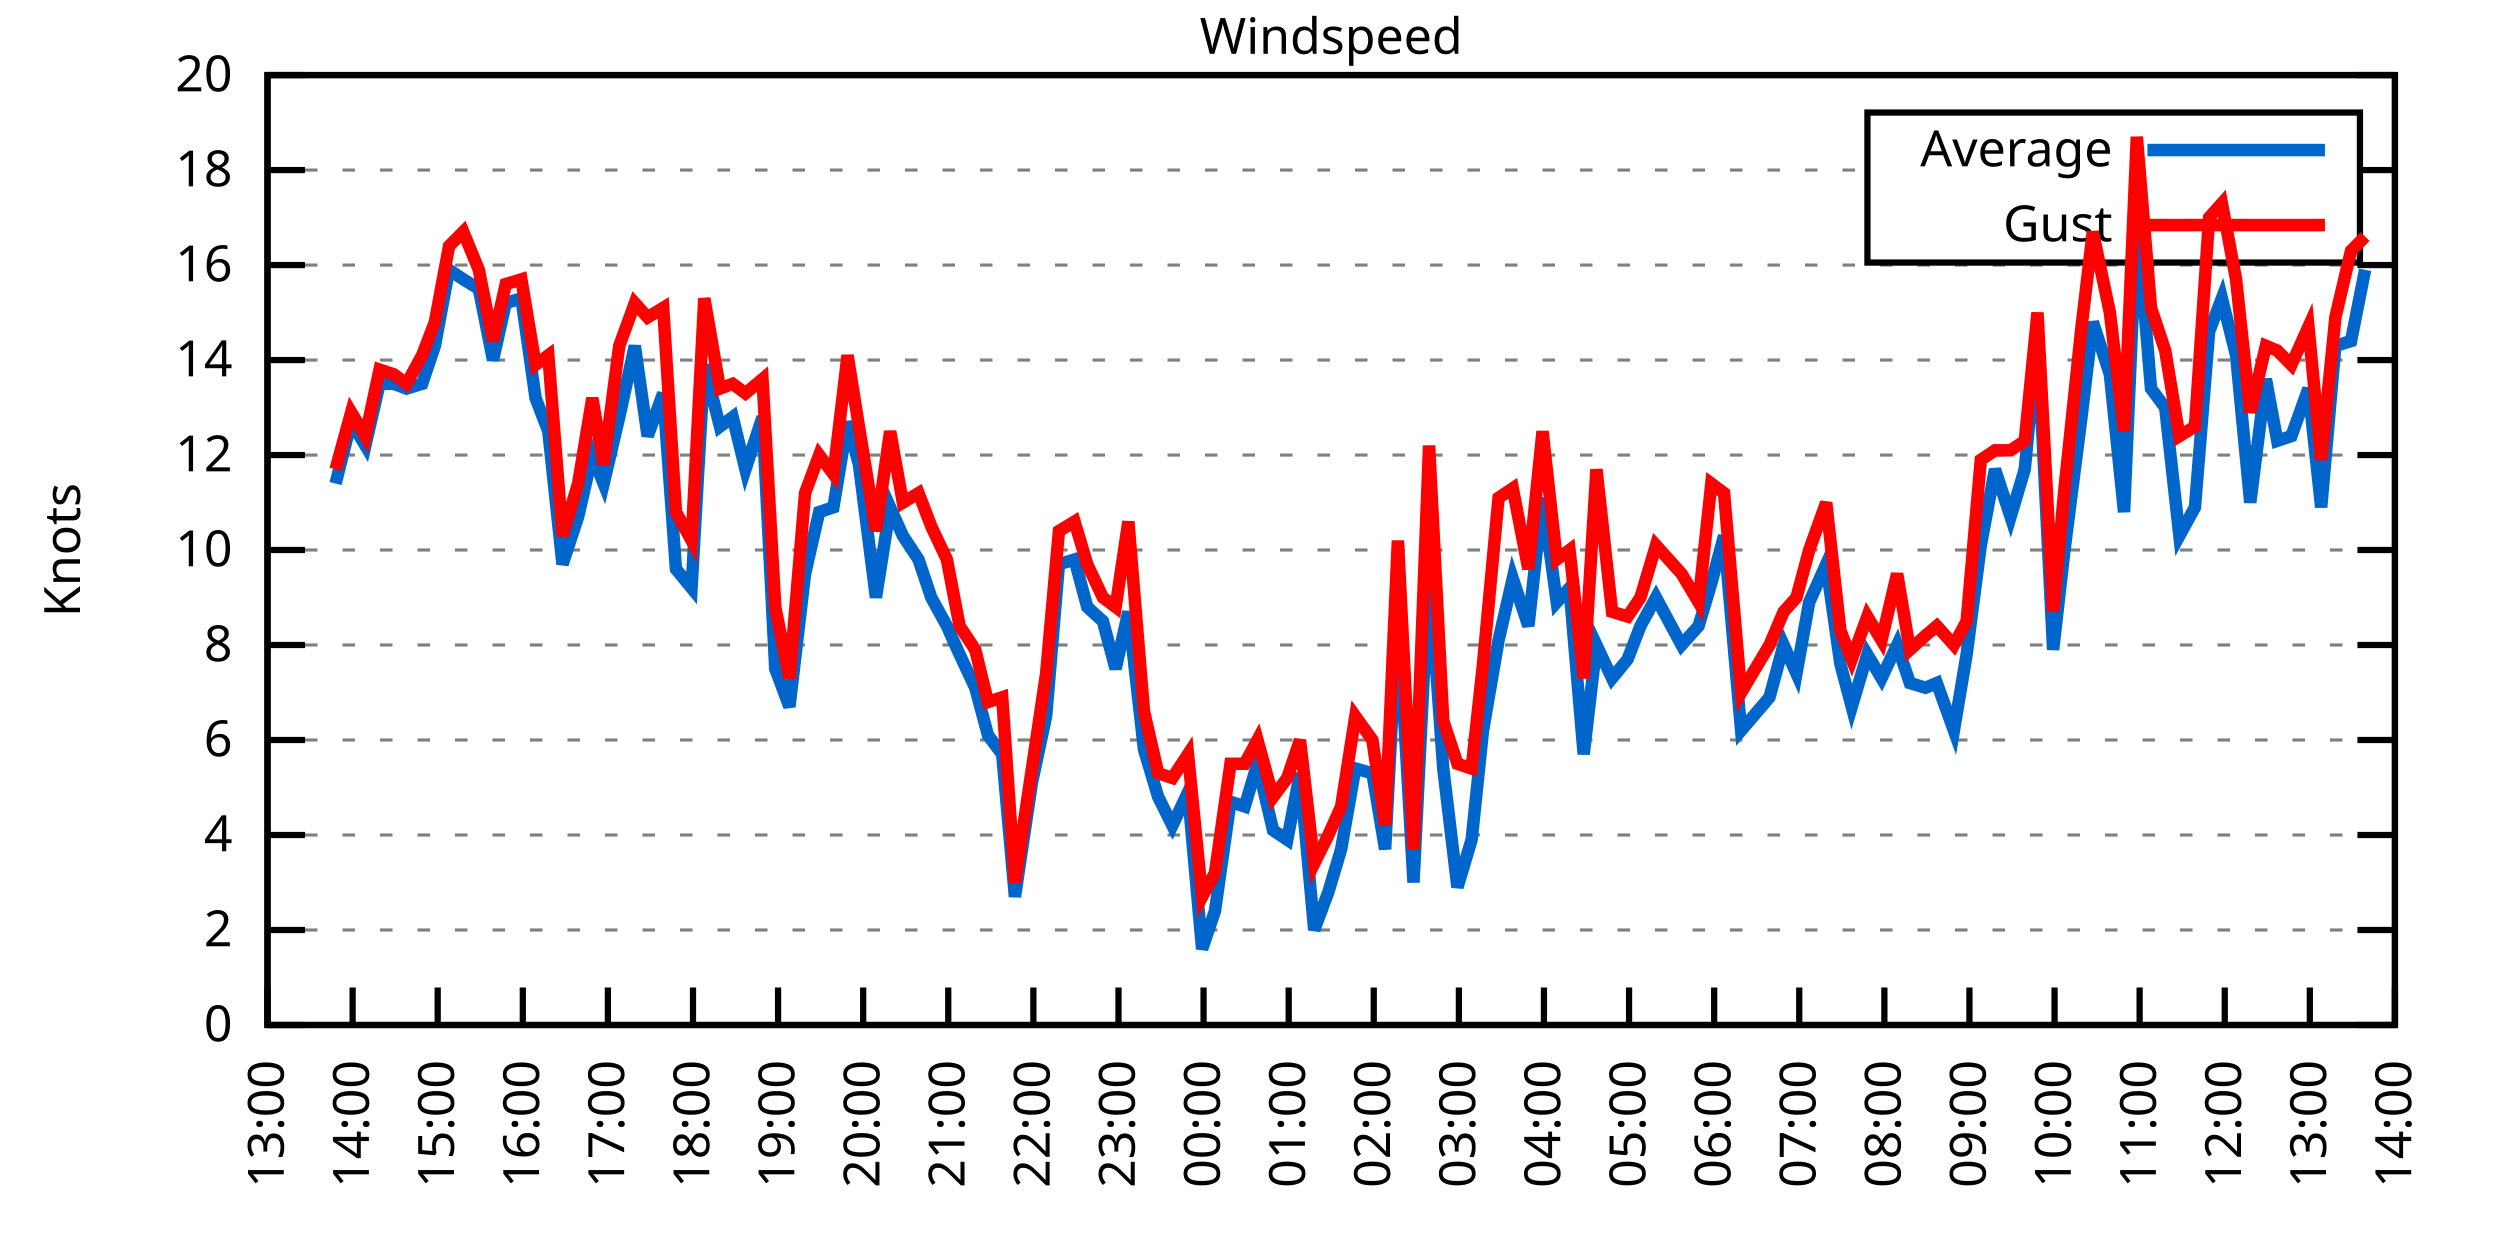
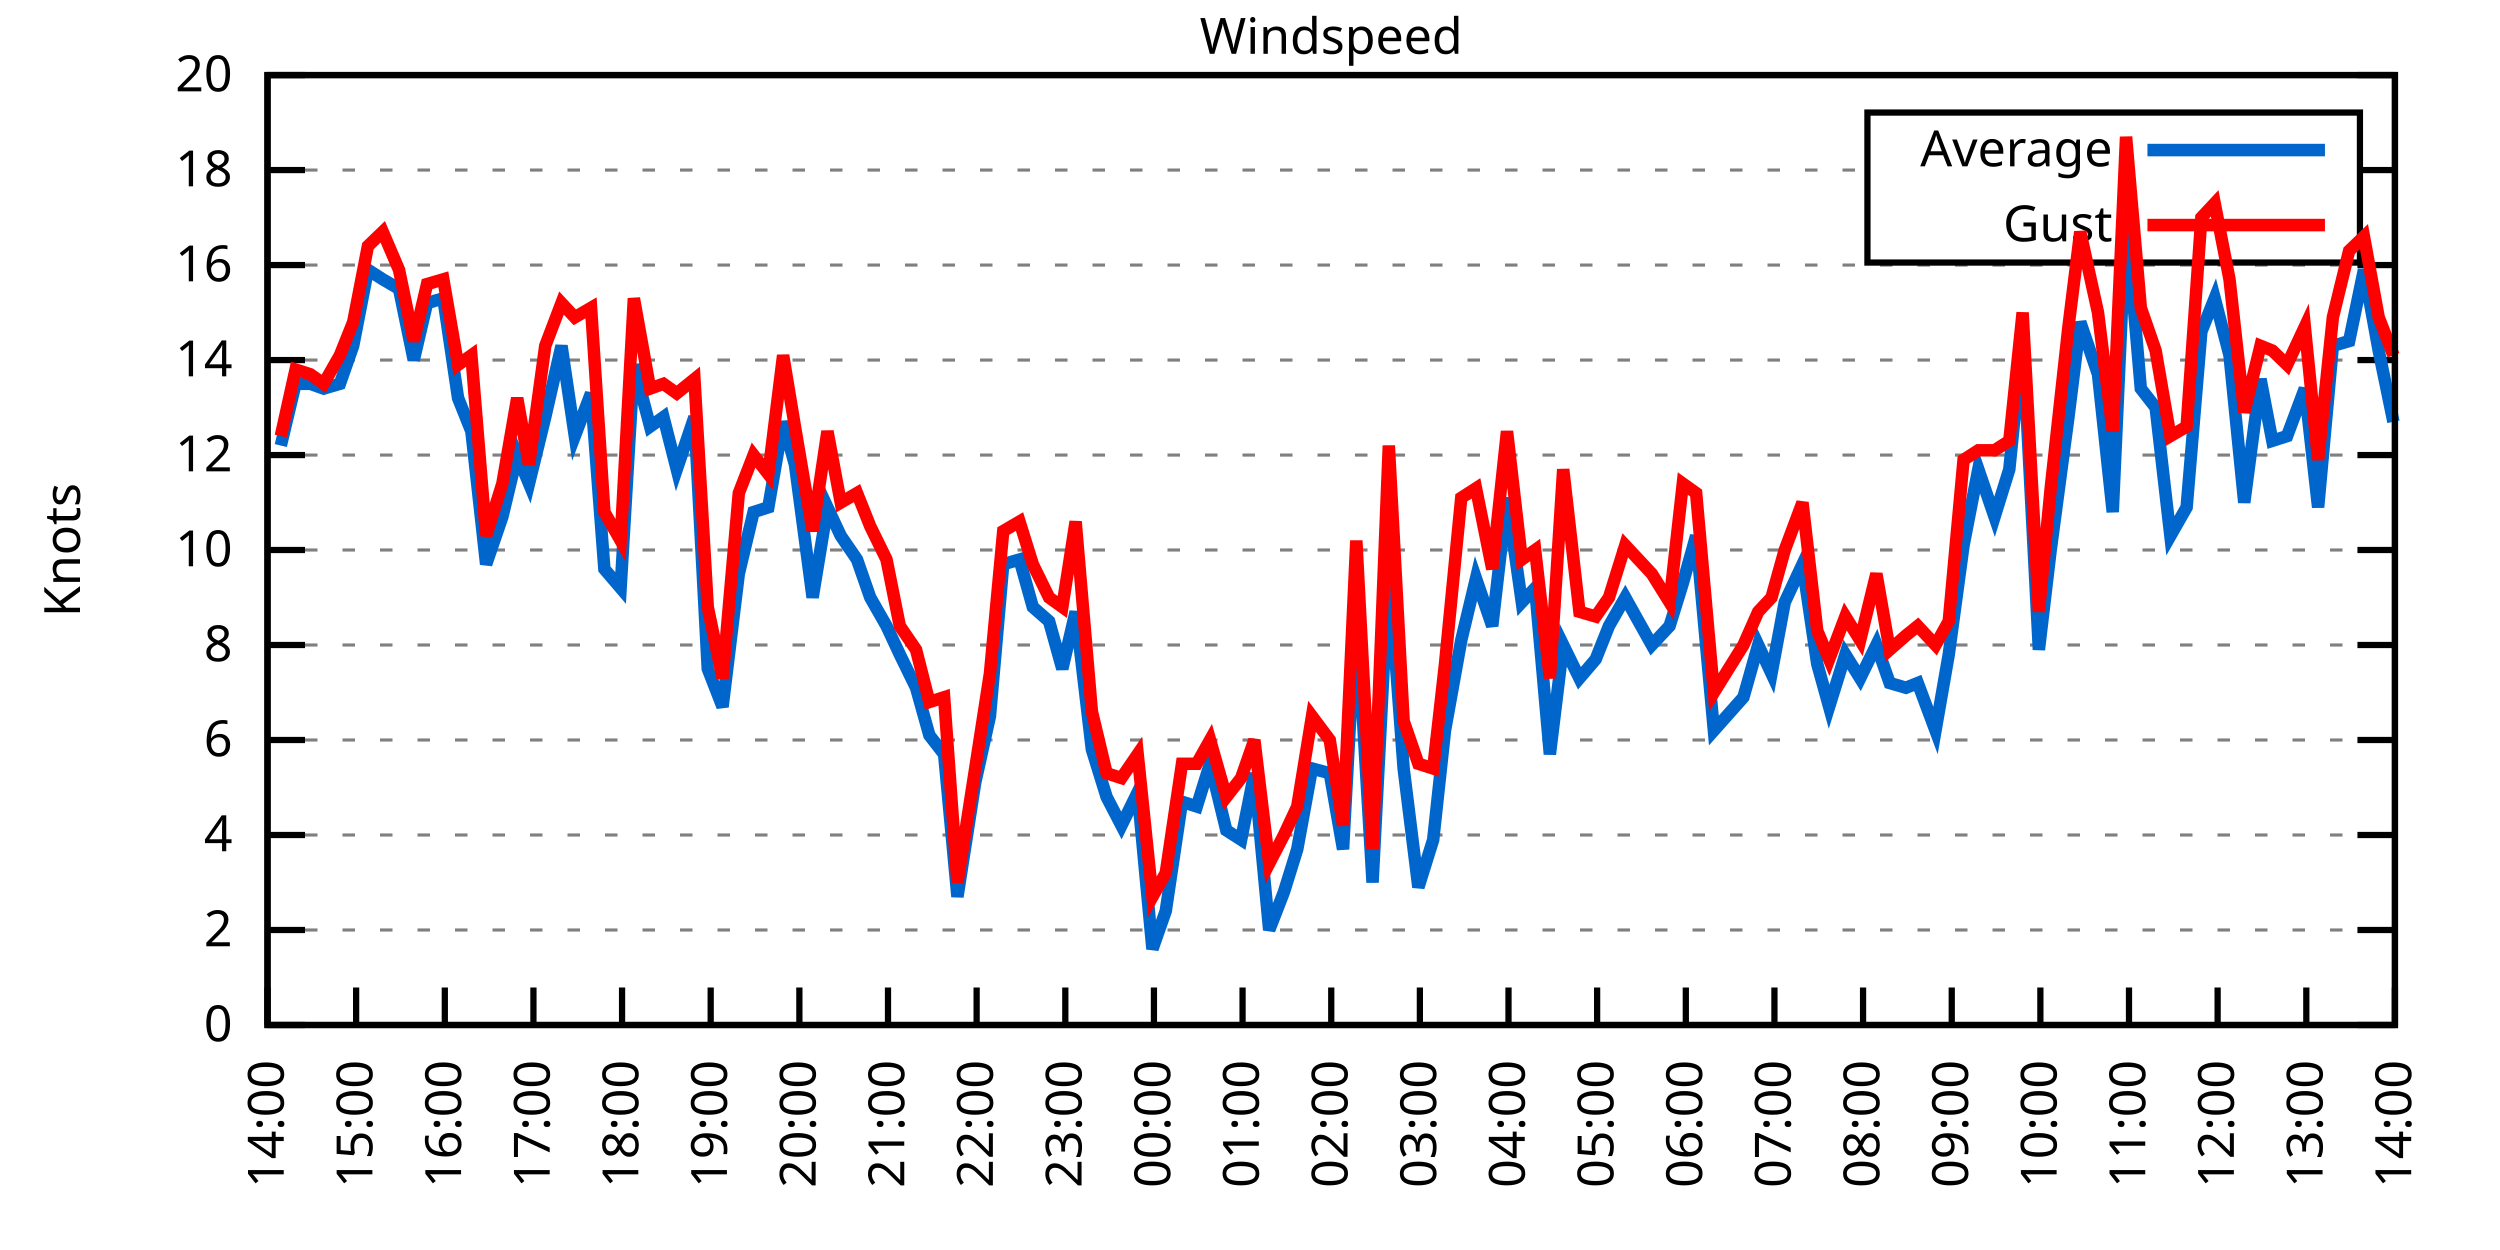
<svg xmlns="http://www.w3.org/2000/svg" xmlns:xlink="http://www.w3.org/1999/xlink" width="400" height="200" viewBox="0 0 400 200">
  <g id="gnuplot_canvas">
    <rect x="0" y="0" width="400" height="200" fill="none" />
    <defs>
      <circle id="gpDot" r="0.5" stroke-width="0.5" stroke="currentColor" />
      <path id="gpPt0" stroke-width="0.333" stroke="currentColor" d="M-1,0 h2 M0,-1 v2" />
      <path id="gpPt1" stroke-width="0.333" stroke="currentColor" d="M-1,-1 L1,1 M1,-1 L-1,1" />
      <path id="gpPt2" stroke-width="0.333" stroke="currentColor" d="M-1,0 L1,0 M0,-1 L0,1 M-1,-1 L1,1 M-1,1 L1,-1" />
      <rect id="gpPt3" stroke-width="0.333" stroke="currentColor" x="-1" y="-1" width="2" height="2" />
      <rect id="gpPt4" stroke-width="0.333" stroke="currentColor" fill="currentColor" x="-1" y="-1" width="2" height="2" />
      <circle id="gpPt5" stroke-width="0.333" stroke="currentColor" cx="0" cy="0" r="1" />
      <use xlink:href="#gpPt5" id="gpPt6" fill="currentColor" stroke="none" />
      <path id="gpPt7" stroke-width="0.333" stroke="currentColor" d="M0,-1.33 L-1.33,0.67 L1.33,0.67 z" />
      <use xlink:href="#gpPt7" id="gpPt8" fill="currentColor" stroke="none" />
      <use xlink:href="#gpPt7" id="gpPt9" stroke="currentColor" transform="rotate(180)" />
      <use xlink:href="#gpPt9" id="gpPt10" fill="currentColor" stroke="none" />
      <use xlink:href="#gpPt3" id="gpPt11" stroke="currentColor" transform="rotate(45)" />
      <use xlink:href="#gpPt11" id="gpPt12" fill="currentColor" stroke="none" />
      <path id="gpPt13" stroke-width="0.333" stroke="currentColor" d="M0,1.330 L1.265,0.411 L0.782,-1.067 L-0.782,-1.076 L-1.265,0.411 z" />
      <use xlink:href="#gpPt13" id="gpPt14" fill="currentColor" stroke="none" />
      <filter id="textbox" filterUnits="objectBoundingBox" x="0" y="0" height="1" width="1">
        <feFlood flood-color="white" flood-opacity="1" result="bgnd" />
        <feComposite in="SourceGraphic" in2="bgnd" operator="atop" />
      </filter>
      <filter id="greybox" filterUnits="objectBoundingBox" x="0" y="0" height="1" width="1">
        <feFlood flood-color="lightgrey" flood-opacity="1" result="grey" />
        <feComposite in="SourceGraphic" in2="grey" operator="atop" />
      </filter>
    </defs>
    <g fill="none" color="white" stroke="currentColor" stroke-width="1.00" stroke-linecap="butt" stroke-linejoin="miter">
</g>
    <g fill="none" color="black" stroke="currentColor" stroke-width="1.00" stroke-linecap="butt" stroke-linejoin="miter">
      <g stroke="none" shape-rendering="crispEdges">
        <polygon fill="rgb(255, 255, 255)" points="42.80,164.00 383.18,164.00 383.18,12.02 42.80,12.02 " />
      </g>
    </g>
    <g fill="none" color="black" stroke="currentColor" stroke-width="1.00" stroke-linecap="butt" stroke-linejoin="miter">
</g>
    <g fill="none" color="black" stroke="black" stroke-width="0.50" stroke-linecap="butt" stroke-linejoin="miter">
</g>
    <g fill="none" color="gray" stroke="currentColor" stroke-width="0.50" stroke-linecap="butt" stroke-linejoin="miter">
      <path stroke="gray" stroke-dasharray="2,4" class="gridline" d="M42.80,164.00 L383.19,164.00  " />
    </g>
    <g fill="none" color="gray" stroke="gray" stroke-width="1.00" stroke-linecap="butt" stroke-linejoin="miter">
</g>
    <g fill="none" color="black" stroke="currentColor" stroke-width="1.00" stroke-linecap="butt" stroke-linejoin="miter">
      <path stroke="black" d="M42.80,164.00 L48.80,164.00 M383.19,164.00 L377.19,164.00  " />
      <g transform="translate(37.20,166.60)" stroke="none" fill="black" font-family="Sans" font-size="8.00" text-anchor="end">
        <text>
          <tspan font-family="Sans"> 0</tspan>
        </text>
      </g>
    </g>
    <g fill="none" color="black" stroke="currentColor" stroke-width="1.00" stroke-linecap="butt" stroke-linejoin="miter">
</g>
    <g fill="none" color="black" stroke="black" stroke-width="0.50" stroke-linecap="butt" stroke-linejoin="miter">
</g>
    <g fill="none" color="gray" stroke="currentColor" stroke-width="0.50" stroke-linecap="butt" stroke-linejoin="miter">
      <path stroke="gray" stroke-dasharray="2,4" class="gridline" d="M42.80,148.80 L383.19,148.80  " />
    </g>
    <g fill="none" color="gray" stroke="gray" stroke-width="1.00" stroke-linecap="butt" stroke-linejoin="miter">
</g>
    <g fill="none" color="black" stroke="currentColor" stroke-width="1.00" stroke-linecap="butt" stroke-linejoin="miter">
      <path stroke="black" d="M42.80,148.80 L48.80,148.80 M383.19,148.80 L377.19,148.80  " />
      <g transform="translate(37.20,151.40)" stroke="none" fill="black" font-family="Sans" font-size="8.00" text-anchor="end">
        <text>
          <tspan font-family="Sans"> 2</tspan>
        </text>
      </g>
    </g>
    <g fill="none" color="black" stroke="currentColor" stroke-width="1.00" stroke-linecap="butt" stroke-linejoin="miter">
</g>
    <g fill="none" color="black" stroke="black" stroke-width="0.50" stroke-linecap="butt" stroke-linejoin="miter">
</g>
    <g fill="none" color="gray" stroke="currentColor" stroke-width="0.50" stroke-linecap="butt" stroke-linejoin="miter">
      <path stroke="gray" stroke-dasharray="2,4" class="gridline" d="M42.80,133.60 L383.19,133.60  " />
    </g>
    <g fill="none" color="gray" stroke="gray" stroke-width="1.00" stroke-linecap="butt" stroke-linejoin="miter">
</g>
    <g fill="none" color="black" stroke="currentColor" stroke-width="1.00" stroke-linecap="butt" stroke-linejoin="miter">
      <path stroke="black" d="M42.80,133.60 L48.80,133.60 M383.19,133.60 L377.19,133.60  " />
      <g transform="translate(37.20,136.20)" stroke="none" fill="black" font-family="Sans" font-size="8.00" text-anchor="end">
        <text>
          <tspan font-family="Sans"> 4</tspan>
        </text>
      </g>
    </g>
    <g fill="none" color="black" stroke="currentColor" stroke-width="1.00" stroke-linecap="butt" stroke-linejoin="miter">
</g>
    <g fill="none" color="black" stroke="black" stroke-width="0.50" stroke-linecap="butt" stroke-linejoin="miter">
</g>
    <g fill="none" color="gray" stroke="currentColor" stroke-width="0.50" stroke-linecap="butt" stroke-linejoin="miter">
      <path stroke="gray" stroke-dasharray="2,4" class="gridline" d="M42.80,118.40 L383.19,118.40  " />
    </g>
    <g fill="none" color="gray" stroke="gray" stroke-width="1.00" stroke-linecap="butt" stroke-linejoin="miter">
</g>
    <g fill="none" color="black" stroke="currentColor" stroke-width="1.00" stroke-linecap="butt" stroke-linejoin="miter">
      <path stroke="black" d="M42.80,118.40 L48.80,118.40 M383.19,118.40 L377.19,118.40  " />
      <g transform="translate(37.20,121.00)" stroke="none" fill="black" font-family="Sans" font-size="8.00" text-anchor="end">
        <text>
          <tspan font-family="Sans"> 6</tspan>
        </text>
      </g>
    </g>
    <g fill="none" color="black" stroke="currentColor" stroke-width="1.00" stroke-linecap="butt" stroke-linejoin="miter">
</g>
    <g fill="none" color="black" stroke="black" stroke-width="0.50" stroke-linecap="butt" stroke-linejoin="miter">
</g>
    <g fill="none" color="gray" stroke="currentColor" stroke-width="0.50" stroke-linecap="butt" stroke-linejoin="miter">
      <path stroke="gray" stroke-dasharray="2,4" class="gridline" d="M42.80,103.20 L383.19,103.20  " />
    </g>
    <g fill="none" color="gray" stroke="gray" stroke-width="1.00" stroke-linecap="butt" stroke-linejoin="miter">
</g>
    <g fill="none" color="black" stroke="currentColor" stroke-width="1.00" stroke-linecap="butt" stroke-linejoin="miter">
      <path stroke="black" d="M42.80,103.20 L48.80,103.20 M383.19,103.20 L377.19,103.20  " />
      <g transform="translate(37.20,105.80)" stroke="none" fill="black" font-family="Sans" font-size="8.00" text-anchor="end">
        <text>
          <tspan font-family="Sans"> 8</tspan>
        </text>
      </g>
    </g>
    <g fill="none" color="black" stroke="currentColor" stroke-width="1.00" stroke-linecap="butt" stroke-linejoin="miter">
</g>
    <g fill="none" color="black" stroke="black" stroke-width="0.50" stroke-linecap="butt" stroke-linejoin="miter">
</g>
    <g fill="none" color="gray" stroke="currentColor" stroke-width="0.50" stroke-linecap="butt" stroke-linejoin="miter">
      <path stroke="gray" stroke-dasharray="2,4" class="gridline" d="M42.80,88.00 L383.19,88.00  " />
    </g>
    <g fill="none" color="gray" stroke="gray" stroke-width="1.00" stroke-linecap="butt" stroke-linejoin="miter">
</g>
    <g fill="none" color="black" stroke="currentColor" stroke-width="1.00" stroke-linecap="butt" stroke-linejoin="miter">
      <path stroke="black" d="M42.80,88.00 L48.80,88.00 M383.19,88.00 L377.19,88.00  " />
      <g transform="translate(37.20,90.60)" stroke="none" fill="black" font-family="Sans" font-size="8.00" text-anchor="end">
        <text>
          <tspan font-family="Sans"> 10</tspan>
        </text>
      </g>
    </g>
    <g fill="none" color="black" stroke="currentColor" stroke-width="1.00" stroke-linecap="butt" stroke-linejoin="miter">
</g>
    <g fill="none" color="black" stroke="black" stroke-width="0.50" stroke-linecap="butt" stroke-linejoin="miter">
</g>
    <g fill="none" color="gray" stroke="currentColor" stroke-width="0.50" stroke-linecap="butt" stroke-linejoin="miter">
      <path stroke="gray" stroke-dasharray="2,4" class="gridline" d="M42.80,72.81 L383.19,72.81  " />
    </g>
    <g fill="none" color="gray" stroke="gray" stroke-width="1.00" stroke-linecap="butt" stroke-linejoin="miter">
</g>
    <g fill="none" color="black" stroke="currentColor" stroke-width="1.00" stroke-linecap="butt" stroke-linejoin="miter">
      <path stroke="black" d="M42.80,72.81 L48.80,72.81 M383.19,72.81 L377.19,72.81  " />
      <g transform="translate(37.20,75.41)" stroke="none" fill="black" font-family="Sans" font-size="8.00" text-anchor="end">
        <text>
          <tspan font-family="Sans"> 12</tspan>
        </text>
      </g>
    </g>
    <g fill="none" color="black" stroke="currentColor" stroke-width="1.00" stroke-linecap="butt" stroke-linejoin="miter">
</g>
    <g fill="none" color="black" stroke="black" stroke-width="0.50" stroke-linecap="butt" stroke-linejoin="miter">
</g>
    <g fill="none" color="gray" stroke="currentColor" stroke-width="0.50" stroke-linecap="butt" stroke-linejoin="miter">
      <path stroke="gray" stroke-dasharray="2,4" class="gridline" d="M42.80,57.61 L383.19,57.61  " />
    </g>
    <g fill="none" color="gray" stroke="gray" stroke-width="1.00" stroke-linecap="butt" stroke-linejoin="miter">
</g>
    <g fill="none" color="black" stroke="currentColor" stroke-width="1.00" stroke-linecap="butt" stroke-linejoin="miter">
      <path stroke="black" d="M42.80,57.61 L48.80,57.61 M383.19,57.61 L377.19,57.61  " />
      <g transform="translate(37.20,60.21)" stroke="none" fill="black" font-family="Sans" font-size="8.00" text-anchor="end">
        <text>
          <tspan font-family="Sans"> 14</tspan>
        </text>
      </g>
    </g>
    <g fill="none" color="black" stroke="currentColor" stroke-width="1.00" stroke-linecap="butt" stroke-linejoin="miter">
</g>
    <g fill="none" color="black" stroke="black" stroke-width="0.50" stroke-linecap="butt" stroke-linejoin="miter">
</g>
    <g fill="none" color="gray" stroke="currentColor" stroke-width="0.50" stroke-linecap="butt" stroke-linejoin="miter">
      <path stroke="gray" stroke-dasharray="2,4" class="gridline" d="M42.80,42.41 L383.19,42.41  " />
    </g>
    <g fill="none" color="gray" stroke="gray" stroke-width="1.00" stroke-linecap="butt" stroke-linejoin="miter">
</g>
    <g fill="none" color="black" stroke="currentColor" stroke-width="1.00" stroke-linecap="butt" stroke-linejoin="miter">
      <path stroke="black" d="M42.80,42.41 L48.80,42.41 M383.19,42.41 L377.19,42.41  " />
      <g transform="translate(37.20,45.01)" stroke="none" fill="black" font-family="Sans" font-size="8.00" text-anchor="end">
        <text>
          <tspan font-family="Sans"> 16</tspan>
        </text>
      </g>
    </g>
    <g fill="none" color="black" stroke="currentColor" stroke-width="1.00" stroke-linecap="butt" stroke-linejoin="miter">
</g>
    <g fill="none" color="black" stroke="black" stroke-width="0.50" stroke-linecap="butt" stroke-linejoin="miter">
</g>
    <g fill="none" color="gray" stroke="currentColor" stroke-width="0.50" stroke-linecap="butt" stroke-linejoin="miter">
      <path stroke="gray" stroke-dasharray="2,4" class="gridline" d="M42.80,27.21 L298.79,27.21 M377.59,27.21 L383.19,27.21  " />
    </g>
    <g fill="none" color="gray" stroke="gray" stroke-width="1.00" stroke-linecap="butt" stroke-linejoin="miter">
</g>
    <g fill="none" color="black" stroke="currentColor" stroke-width="1.00" stroke-linecap="butt" stroke-linejoin="miter">
      <path stroke="black" d="M42.80,27.21 L48.80,27.21 M383.19,27.21 L377.19,27.21  " />
      <g transform="translate(37.20,29.81)" stroke="none" fill="black" font-family="Sans" font-size="8.00" text-anchor="end">
        <text>
          <tspan font-family="Sans"> 18</tspan>
        </text>
      </g>
    </g>
    <g fill="none" color="black" stroke="currentColor" stroke-width="1.00" stroke-linecap="butt" stroke-linejoin="miter">
</g>
    <g fill="none" color="black" stroke="black" stroke-width="0.50" stroke-linecap="butt" stroke-linejoin="miter">
</g>
    <g fill="none" color="gray" stroke="currentColor" stroke-width="0.50" stroke-linecap="butt" stroke-linejoin="miter">
      <path stroke="gray" stroke-dasharray="2,4" class="gridline" d="M42.80,12.01 L383.19,12.01  " />
    </g>
    <g fill="none" color="gray" stroke="gray" stroke-width="1.00" stroke-linecap="butt" stroke-linejoin="miter">
</g>
    <g fill="none" color="black" stroke="currentColor" stroke-width="1.00" stroke-linecap="butt" stroke-linejoin="miter">
      <path stroke="black" d="M42.80,12.01 L48.80,12.01 M383.19,12.01 L377.19,12.01  " />
      <g transform="translate(37.20,14.61)" stroke="none" fill="black" font-family="Sans" font-size="8.00" text-anchor="end">
        <text>
          <tspan font-family="Sans"> 20</tspan>
        </text>
      </g>
    </g>
    <g fill="none" color="black" stroke="currentColor" stroke-width="1.00" stroke-linecap="butt" stroke-linejoin="miter">
      <path stroke="black" d="M42.80,164.00 L42.80,158.00  " />
      <g transform="translate(45.40,169.60) rotate(270.00)" stroke="none" fill="black" font-family="Sans" font-size="8.00" text-anchor="end">
        <text>
-           <tspan font-family="Sans">13:00</tspan>
-         </text>
-       </g>
-     </g>
-     <g fill="none" color="black" stroke="currentColor" stroke-width="1.00" stroke-linecap="butt" stroke-linejoin="miter">
-       <path stroke="black" d="M56.42,164.00 L56.42,158.00  " />
-       <g transform="translate(59.02,169.60) rotate(270.00)" stroke="none" fill="black" font-family="Sans" font-size="8.00" text-anchor="end">
-         <text>
          <tspan font-family="Sans">14:00</tspan>
        </text>
      </g>
    </g>
    <g fill="none" color="black" stroke="currentColor" stroke-width="1.00" stroke-linecap="butt" stroke-linejoin="miter">
-       <path stroke="black" d="M70.03,164.00 L70.03,158.00  " />
-       <g transform="translate(72.63,169.60) rotate(270.00)" stroke="none" fill="black" font-family="Sans" font-size="8.00" text-anchor="end">
+       <path stroke="black" d="M56.98,164.00 L56.98,158.00  " />
+       <g transform="translate(59.58,169.60) rotate(270.00)" stroke="none" fill="black" font-family="Sans" font-size="8.00" text-anchor="end">
        <text>
          <tspan font-family="Sans">15:00</tspan>
        </text>
      </g>
    </g>
    <g fill="none" color="black" stroke="currentColor" stroke-width="1.00" stroke-linecap="butt" stroke-linejoin="miter">
-       <path stroke="black" d="M83.65,164.00 L83.65,158.00  " />
-       <g transform="translate(86.25,169.60) rotate(270.00)" stroke="none" fill="black" font-family="Sans" font-size="8.00" text-anchor="end">
+       <path stroke="black" d="M71.17,164.00 L71.17,158.00  " />
+       <g transform="translate(73.77,169.60) rotate(270.00)" stroke="none" fill="black" font-family="Sans" font-size="8.00" text-anchor="end">
        <text>
          <tspan font-family="Sans">16:00</tspan>
        </text>
      </g>
    </g>
    <g fill="none" color="black" stroke="currentColor" stroke-width="1.00" stroke-linecap="butt" stroke-linejoin="miter">
-       <path stroke="black" d="M97.26,164.00 L97.26,158.00  " />
-       <g transform="translate(99.86,169.60) rotate(270.00)" stroke="none" fill="black" font-family="Sans" font-size="8.00" text-anchor="end">
+       <path stroke="black" d="M85.35,164.00 L85.35,158.00  " />
+       <g transform="translate(87.95,169.60) rotate(270.00)" stroke="none" fill="black" font-family="Sans" font-size="8.00" text-anchor="end">
        <text>
          <tspan font-family="Sans">17:00</tspan>
        </text>
      </g>
    </g>
    <g fill="none" color="black" stroke="currentColor" stroke-width="1.00" stroke-linecap="butt" stroke-linejoin="miter">
-       <path stroke="black" d="M110.88,164.00 L110.88,158.00  " />
-       <g transform="translate(113.48,169.60) rotate(270.00)" stroke="none" fill="black" font-family="Sans" font-size="8.00" text-anchor="end">
+       <path stroke="black" d="M99.53,164.00 L99.53,158.00  " />
+       <g transform="translate(102.13,169.60) rotate(270.00)" stroke="none" fill="black" font-family="Sans" font-size="8.00" text-anchor="end">
        <text>
          <tspan font-family="Sans">18:00</tspan>
        </text>
      </g>
    </g>
    <g fill="none" color="black" stroke="currentColor" stroke-width="1.00" stroke-linecap="butt" stroke-linejoin="miter">
-       <path stroke="black" d="M124.49,164.00 L124.49,158.00  " />
-       <g transform="translate(127.09,169.60) rotate(270.00)" stroke="none" fill="black" font-family="Sans" font-size="8.00" text-anchor="end">
+       <path stroke="black" d="M113.71,164.00 L113.71,158.00  " />
+       <g transform="translate(116.31,169.60) rotate(270.00)" stroke="none" fill="black" font-family="Sans" font-size="8.00" text-anchor="end">
        <text>
          <tspan font-family="Sans">19:00</tspan>
        </text>
      </g>
    </g>
    <g fill="none" color="black" stroke="currentColor" stroke-width="1.00" stroke-linecap="butt" stroke-linejoin="miter">
-       <path stroke="black" d="M138.11,164.00 L138.11,158.00  " />
-       <g transform="translate(140.71,169.60) rotate(270.00)" stroke="none" fill="black" font-family="Sans" font-size="8.00" text-anchor="end">
+       <path stroke="black" d="M127.90,164.00 L127.90,158.00  " />
+       <g transform="translate(130.50,169.60) rotate(270.00)" stroke="none" fill="black" font-family="Sans" font-size="8.00" text-anchor="end">
        <text>
          <tspan font-family="Sans">20:00</tspan>
        </text>
      </g>
    </g>
    <g fill="none" color="black" stroke="currentColor" stroke-width="1.00" stroke-linecap="butt" stroke-linejoin="miter">
-       <path stroke="black" d="M151.72,164.00 L151.72,158.00  " />
-       <g transform="translate(154.32,169.60) rotate(270.00)" stroke="none" fill="black" font-family="Sans" font-size="8.00" text-anchor="end">
+       <path stroke="black" d="M142.08,164.00 L142.08,158.00  " />
+       <g transform="translate(144.68,169.60) rotate(270.00)" stroke="none" fill="black" font-family="Sans" font-size="8.00" text-anchor="end">
        <text>
          <tspan font-family="Sans">21:00</tspan>
        </text>
      </g>
    </g>
    <g fill="none" color="black" stroke="currentColor" stroke-width="1.00" stroke-linecap="butt" stroke-linejoin="miter">
-       <path stroke="black" d="M165.34,164.00 L165.34,158.00  " />
-       <g transform="translate(167.94,169.60) rotate(270.00)" stroke="none" fill="black" font-family="Sans" font-size="8.00" text-anchor="end">
+       <path stroke="black" d="M156.26,164.00 L156.26,158.00  " />
+       <g transform="translate(158.86,169.60) rotate(270.00)" stroke="none" fill="black" font-family="Sans" font-size="8.00" text-anchor="end">
        <text>
          <tspan font-family="Sans">22:00</tspan>
        </text>
      </g>
    </g>
    <g fill="none" color="black" stroke="currentColor" stroke-width="1.00" stroke-linecap="butt" stroke-linejoin="miter">
-       <path stroke="black" d="M178.96,164.00 L178.96,158.00  " />
-       <g transform="translate(181.56,169.60) rotate(270.00)" stroke="none" fill="black" font-family="Sans" font-size="8.00" text-anchor="end">
+       <path stroke="black" d="M170.45,164.00 L170.45,158.00  " />
+       <g transform="translate(173.05,169.60) rotate(270.00)" stroke="none" fill="black" font-family="Sans" font-size="8.00" text-anchor="end">
        <text>
          <tspan font-family="Sans">23:00</tspan>
        </text>
      </g>
    </g>
    <g fill="none" color="black" stroke="currentColor" stroke-width="1.00" stroke-linecap="butt" stroke-linejoin="miter">
-       <path stroke="black" d="M192.57,164.00 L192.57,158.00  " />
-       <g transform="translate(195.17,169.60) rotate(270.00)" stroke="none" fill="black" font-family="Sans" font-size="8.00" text-anchor="end">
+       <path stroke="black" d="M184.63,164.00 L184.63,158.00  " />
+       <g transform="translate(187.23,169.60) rotate(270.00)" stroke="none" fill="black" font-family="Sans" font-size="8.00" text-anchor="end">
        <text>
          <tspan font-family="Sans">00:00</tspan>
        </text>
      </g>
    </g>
    <g fill="none" color="black" stroke="currentColor" stroke-width="1.00" stroke-linecap="butt" stroke-linejoin="miter">
-       <path stroke="black" d="M206.19,164.00 L206.19,158.00  " />
-       <g transform="translate(208.79,169.60) rotate(270.00)" stroke="none" fill="black" font-family="Sans" font-size="8.00" text-anchor="end">
+       <path stroke="black" d="M198.81,164.00 L198.81,158.00  " />
+       <g transform="translate(201.41,169.60) rotate(270.00)" stroke="none" fill="black" font-family="Sans" font-size="8.00" text-anchor="end">
        <text>
          <tspan font-family="Sans">01:00</tspan>
        </text>
      </g>
    </g>
    <g fill="none" color="black" stroke="currentColor" stroke-width="1.00" stroke-linecap="butt" stroke-linejoin="miter">
-       <path stroke="black" d="M219.80,164.00 L219.80,158.00  " />
-       <g transform="translate(222.40,169.60) rotate(270.00)" stroke="none" fill="black" font-family="Sans" font-size="8.00" text-anchor="end">
+       <path stroke="black" d="M213.00,164.00 L213.00,158.00  " />
+       <g transform="translate(215.60,169.60) rotate(270.00)" stroke="none" fill="black" font-family="Sans" font-size="8.00" text-anchor="end">
        <text>
          <tspan font-family="Sans">02:00</tspan>
        </text>
      </g>
    </g>
    <g fill="none" color="black" stroke="currentColor" stroke-width="1.00" stroke-linecap="butt" stroke-linejoin="miter">
-       <path stroke="black" d="M233.42,164.00 L233.42,158.00  " />
-       <g transform="translate(236.02,169.60) rotate(270.00)" stroke="none" fill="black" font-family="Sans" font-size="8.00" text-anchor="end">
+       <path stroke="black" d="M227.18,164.00 L227.18,158.00  " />
+       <g transform="translate(229.78,169.60) rotate(270.00)" stroke="none" fill="black" font-family="Sans" font-size="8.00" text-anchor="end">
        <text>
          <tspan font-family="Sans">03:00</tspan>
        </text>
      </g>
    </g>
    <g fill="none" color="black" stroke="currentColor" stroke-width="1.00" stroke-linecap="butt" stroke-linejoin="miter">
-       <path stroke="black" d="M247.03,164.00 L247.03,158.00  " />
-       <g transform="translate(249.63,169.60) rotate(270.00)" stroke="none" fill="black" font-family="Sans" font-size="8.00" text-anchor="end">
+       <path stroke="black" d="M241.36,164.00 L241.36,158.00  " />
+       <g transform="translate(243.96,169.60) rotate(270.00)" stroke="none" fill="black" font-family="Sans" font-size="8.00" text-anchor="end">
        <text>
          <tspan font-family="Sans">04:00</tspan>
        </text>
      </g>
    </g>
    <g fill="none" color="black" stroke="currentColor" stroke-width="1.00" stroke-linecap="butt" stroke-linejoin="miter">
-       <path stroke="black" d="M260.65,164.00 L260.65,158.00  " />
-       <g transform="translate(263.25,169.60) rotate(270.00)" stroke="none" fill="black" font-family="Sans" font-size="8.00" text-anchor="end">
+       <path stroke="black" d="M255.54,164.00 L255.54,158.00  " />
+       <g transform="translate(258.14,169.60) rotate(270.00)" stroke="none" fill="black" font-family="Sans" font-size="8.00" text-anchor="end">
        <text>
          <tspan font-family="Sans">05:00</tspan>
        </text>
      </g>
    </g>
    <g fill="none" color="black" stroke="currentColor" stroke-width="1.00" stroke-linecap="butt" stroke-linejoin="miter">
-       <path stroke="black" d="M274.27,164.00 L274.27,158.00  " />
-       <g transform="translate(276.87,169.60) rotate(270.00)" stroke="none" fill="black" font-family="Sans" font-size="8.00" text-anchor="end">
+       <path stroke="black" d="M269.73,164.00 L269.73,158.00  " />
+       <g transform="translate(272.33,169.60) rotate(270.00)" stroke="none" fill="black" font-family="Sans" font-size="8.00" text-anchor="end">
        <text>
          <tspan font-family="Sans">06:00</tspan>
        </text>
      </g>
    </g>
    <g fill="none" color="black" stroke="currentColor" stroke-width="1.00" stroke-linecap="butt" stroke-linejoin="miter">
-       <path stroke="black" d="M287.88,164.00 L287.88,158.00  " />
-       <g transform="translate(290.48,169.60) rotate(270.00)" stroke="none" fill="black" font-family="Sans" font-size="8.00" text-anchor="end">
+       <path stroke="black" d="M283.91,164.00 L283.91,158.00  " />
+       <g transform="translate(286.51,169.60) rotate(270.00)" stroke="none" fill="black" font-family="Sans" font-size="8.00" text-anchor="end">
        <text>
          <tspan font-family="Sans">07:00</tspan>
        </text>
      </g>
    </g>
    <g fill="none" color="black" stroke="currentColor" stroke-width="1.00" stroke-linecap="butt" stroke-linejoin="miter">
-       <path stroke="black" d="M301.50,164.00 L301.50,158.00  " />
-       <g transform="translate(304.10,169.60) rotate(270.00)" stroke="none" fill="black" font-family="Sans" font-size="8.00" text-anchor="end">
+       <path stroke="black" d="M298.09,164.00 L298.09,158.00  " />
+       <g transform="translate(300.69,169.60) rotate(270.00)" stroke="none" fill="black" font-family="Sans" font-size="8.00" text-anchor="end">
        <text>
          <tspan font-family="Sans">08:00</tspan>
        </text>
      </g>
    </g>
    <g fill="none" color="black" stroke="currentColor" stroke-width="1.00" stroke-linecap="butt" stroke-linejoin="miter">
-       <path stroke="black" d="M315.11,164.00 L315.11,158.00  " />
-       <g transform="translate(317.71,169.60) rotate(270.00)" stroke="none" fill="black" font-family="Sans" font-size="8.00" text-anchor="end">
+       <path stroke="black" d="M312.28,164.00 L312.28,158.00  " />
+       <g transform="translate(314.88,169.60) rotate(270.00)" stroke="none" fill="black" font-family="Sans" font-size="8.00" text-anchor="end">
        <text>
          <tspan font-family="Sans">09:00</tspan>
        </text>
      </g>
    </g>
    <g fill="none" color="black" stroke="currentColor" stroke-width="1.00" stroke-linecap="butt" stroke-linejoin="miter">
-       <path stroke="black" d="M328.73,164.00 L328.73,158.00  " />
-       <g transform="translate(331.33,169.60) rotate(270.00)" stroke="none" fill="black" font-family="Sans" font-size="8.00" text-anchor="end">
+       <path stroke="black" d="M326.46,164.00 L326.46,158.00  " />
+       <g transform="translate(329.06,169.60) rotate(270.00)" stroke="none" fill="black" font-family="Sans" font-size="8.00" text-anchor="end">
        <text>
          <tspan font-family="Sans">10:00</tspan>
        </text>
      </g>
    </g>
    <g fill="none" color="black" stroke="currentColor" stroke-width="1.00" stroke-linecap="butt" stroke-linejoin="miter">
-       <path stroke="black" d="M342.34,164.00 L342.34,158.00  " />
-       <g transform="translate(344.94,169.60) rotate(270.00)" stroke="none" fill="black" font-family="Sans" font-size="8.00" text-anchor="end">
+       <path stroke="black" d="M340.64,164.00 L340.64,158.00  " />
+       <g transform="translate(343.24,169.60) rotate(270.00)" stroke="none" fill="black" font-family="Sans" font-size="8.00" text-anchor="end">
        <text>
          <tspan font-family="Sans">11:00</tspan>
        </text>
      </g>
    </g>
    <g fill="none" color="black" stroke="currentColor" stroke-width="1.00" stroke-linecap="butt" stroke-linejoin="miter">
-       <path stroke="black" d="M355.96,164.00 L355.96,158.00  " />
-       <g transform="translate(358.56,169.60) rotate(270.00)" stroke="none" fill="black" font-family="Sans" font-size="8.00" text-anchor="end">
+       <path stroke="black" d="M354.82,164.00 L354.82,158.00  " />
+       <g transform="translate(357.42,169.60) rotate(270.00)" stroke="none" fill="black" font-family="Sans" font-size="8.00" text-anchor="end">
        <text>
          <tspan font-family="Sans">12:00</tspan>
        </text>
      </g>
    </g>
    <g fill="none" color="black" stroke="currentColor" stroke-width="1.00" stroke-linecap="butt" stroke-linejoin="miter">
-       <path stroke="black" d="M369.57,164.00 L369.57,158.00  " />
-       <g transform="translate(372.17,169.60) rotate(270.00)" stroke="none" fill="black" font-family="Sans" font-size="8.00" text-anchor="end">
+       <path stroke="black" d="M369.01,164.00 L369.01,158.00  " />
+       <g transform="translate(371.61,169.60) rotate(270.00)" stroke="none" fill="black" font-family="Sans" font-size="8.00" text-anchor="end">
        <text>
          <tspan font-family="Sans">13:00</tspan>
        </text>
      </g>
    </g>
    <g fill="none" color="black" stroke="currentColor" stroke-width="1.00" stroke-linecap="butt" stroke-linejoin="miter">
      <path stroke="black" d="M383.19,164.00 L383.19,158.00  " />
      <g transform="translate(385.79,169.60) rotate(270.00)" stroke="none" fill="black" font-family="Sans" font-size="8.00" text-anchor="end">
        <text>
          <tspan font-family="Sans">14:00</tspan>
        </text>
      </g>
    </g>
    <g fill="none" color="black" stroke="currentColor" stroke-width="1.00" stroke-linecap="butt" stroke-linejoin="miter">
</g>
    <g fill="none" color="black" stroke="currentColor" stroke-width="1.00" stroke-linecap="butt" stroke-linejoin="miter">
      <path stroke="black" d="M42.80,12.01 L42.80,164.00 L383.19,164.00 L383.19,12.01 L42.80,12.01 Z  " />
    </g>
    <g fill="none" color="black" stroke="currentColor" stroke-width="1.00" stroke-linecap="butt" stroke-linejoin="miter">
</g>
    <g fill="none" color="black" stroke="currentColor" stroke-width="1.00" stroke-linecap="butt" stroke-linejoin="miter">
      <path stroke="black" d="M298.79,42.01 L298.79,18.01 L377.59,18.01 L377.59,42.01 L298.79,42.01 Z  " />
    </g>
    <g id="Windspeed_plot_1">
      <g fill="none" color="white" stroke="black" stroke-width="2.00" stroke-linecap="butt" stroke-linejoin="miter">
</g>
      <g fill="none" color="black" stroke="currentColor" stroke-width="2.00" stroke-linecap="butt" stroke-linejoin="miter">
        <g transform="translate(337.99,26.61)" stroke="none" fill="black" font-family="Sans" font-size="8.00" text-anchor="end">
          <text>
            <tspan font-family="Sans">Average</tspan>
          </text>
        </g>
      </g>
      <g fill="none" color="black" stroke="currentColor" stroke-width="2.00" stroke-linecap="butt" stroke-linejoin="miter">
-         <path stroke="rgb(  0, 102, 204)" d="M343.59,24.01 L371.99,24.01 M53.69,77.37 L56.19,67.49 L58.46,71.29 L60.73,61.41 L63.00,61.41 L65.04,62.17   L67.54,61.41 L69.58,55.33 L71.85,43.17 L74.12,44.69 L76.61,46.21 L78.88,57.61 L80.92,48.49 L83.42,47.73   L85.69,63.69 L87.73,69.01 L90.00,90.28 L92.50,82.69 L94.77,72.81 L96.58,77.37 L99.08,66.73 L101.57,55.33   L103.62,69.77 L106.11,62.93 L108.15,91.04 L110.65,94.08 L112.69,58.37 L115.19,68.25 L117.23,66.73 L119.27,75.09   L122.00,66.73 L124.04,107.00 L126.31,113.08 L128.81,91.80 L131.07,81.93 L133.34,81.17 L135.61,67.49 L137.43,74.33   L140.15,95.60 L142.42,81.17 L144.46,85.73 L146.96,89.52 L149.00,95.60 L151.50,100.16 L153.54,104.72 L156.04,110.04   L158.08,117.64 L160.35,120.68 L162.39,143.48 L165.11,125.24 L167.38,114.60 L169.43,90.28 L171.92,89.52 L173.96,97.12   L176.46,99.40 L178.50,107.00 L180.54,97.88 L183.04,119.92 L185.31,127.52 L187.58,132.08 L190.08,126.76 L192.34,151.84   L194.39,145.76 L196.88,128.28 L199.15,129.04 L201.19,122.20 L203.69,132.84 L205.96,134.36 L208.00,123.72 L210.27,148.80   L212.54,142.72 L214.58,135.88 L216.85,122.96 L219.58,123.72 L221.62,135.88 L223.66,97.12 L226.16,141.20 L228.65,91.04   L230.92,122.96 L233.19,141.96 L235.46,134.36 L237.28,116.88 L239.77,102.44 L242.04,92.56 L244.54,100.16 L246.81,79.65   L249.08,96.36 L251.12,94.08 L253.39,120.68 L255.43,103.20 L257.93,108.52 L260.42,105.48 L262.47,100.16 L264.96,95.60   L267.00,99.40 L269.05,103.20 L271.77,100.16 L273.81,93.32 L275.85,85.73 L278.58,116.88 L283.12,111.56 L285.38,103.20   L287.43,107.76 L289.47,96.36 L292.19,90.28 L294.46,106.24 L296.28,113.08 L298.77,104.72 L301.04,108.52 L303.54,103.20   L305.58,109.28 L308.08,110.04 L309.89,109.28 L312.62,116.88 L314.66,104.72 L316.93,87.25 L319.20,75.09 L321.69,82.69   L323.96,75.09 L326.00,53.81 L328.50,103.96 L330.32,88.00 L333.04,66.73 L334.85,51.53 L337.58,59.89 L339.85,81.93   L341.89,34.81 L344.16,62.17 L346.43,65.21 L348.70,85.73 L351.19,81.17 L353.46,53.05 L355.50,47.73 L357.77,56.85   L360.04,80.41 L362.54,60.65 L364.36,70.53 L366.62,69.77 L369.35,62.17 L371.39,81.17 L373.66,55.33 L376.16,54.57   L378.42,43.17  " />
+         <path stroke="rgb(  0, 102, 204)" d="M343.59,24.01 L371.99,24.01 M44.93,71.29 L47.29,61.41 L49.66,61.41 L51.78,62.17 L54.38,61.41 L56.51,55.33   L58.87,43.17 L61.24,44.69 L63.84,46.21 L66.20,57.61 L68.33,48.49 L70.93,47.73 L73.29,63.69 L75.42,69.01   L77.78,90.28 L80.38,82.69 L82.75,72.81 L84.64,77.37 L87.24,66.73 L89.84,55.33 L91.97,69.77 L94.57,62.93   L96.70,91.04 L99.30,94.08 L101.42,58.37 L104.02,68.25 L106.15,66.73 L108.28,75.09 L111.11,66.73 L113.24,107.00   L115.61,113.08 L118.21,91.80 L120.57,81.93 L122.93,81.17 L125.30,67.49 L127.19,74.33 L130.02,95.60 L132.39,81.17   L134.52,85.73 L137.12,89.52 L139.24,95.60 L141.84,100.16 L143.97,104.72 L146.57,110.04 L148.70,117.64 L151.06,120.68   L153.19,143.48 L156.03,125.24 L158.39,114.60 L160.52,90.28 L163.12,89.52 L165.25,97.12 L167.85,99.40 L169.97,107.00   L172.10,97.88 L174.70,119.92 L177.06,127.52 L179.43,132.08 L182.03,126.76 L184.39,151.84 L186.52,145.76 L189.12,128.28   L191.48,129.04 L193.61,122.20 L196.21,132.84 L198.58,134.36 L200.70,123.72 L203.07,148.80 L205.43,142.72 L207.56,135.88   L209.92,122.96 L212.76,123.72 L214.89,135.88 L217.01,97.12 L219.61,141.20 L222.21,91.04 L224.58,122.96 L226.94,141.96   L229.31,134.36 L231.20,116.88 L233.80,102.44 L236.16,92.56 L238.76,100.16 L241.12,79.65 L243.49,96.36 L245.62,94.08   L247.98,120.68 L250.11,103.20 L252.71,108.52 L255.31,105.48 L257.43,100.16 L260.04,95.60 L262.16,99.40 L264.29,103.20   L267.13,100.16 L269.25,93.32 L271.38,85.73 L274.22,116.88 L278.95,111.56 L281.31,103.20 L283.44,107.76 L285.56,96.36   L288.40,90.28 L290.76,106.24 L292.66,113.08 L295.26,104.72 L297.62,108.52 L300.22,103.20 L302.35,109.28 L304.95,110.04   L306.84,109.28 L309.68,116.88 L311.80,104.72 L314.17,87.25 L316.53,75.09 L319.13,82.69 L321.49,75.09 L323.62,53.81   L326.22,103.96 L328.11,88.00 L330.95,66.73 L332.84,51.53 L335.68,59.89 L338.04,81.93 L340.17,34.81 L342.53,62.17   L344.90,65.21 L347.26,85.73 L349.86,81.17 L352.22,53.05 L354.35,47.73 L356.72,56.85 L359.08,80.41 L361.68,60.65   L363.57,70.53 L365.93,69.77 L368.77,62.17 L370.90,81.17 L373.26,55.33 L375.86,54.57 L378.23,43.17 L380.59,56.09   L382.95,67.49  " />
      </g>
    </g>
    <g id="Windspeed_plot_2">
      <g fill="none" color="black" stroke="currentColor" stroke-width="2.00" stroke-linecap="butt" stroke-linejoin="miter">
        <g transform="translate(337.99,38.61)" stroke="none" fill="black" font-family="Sans" font-size="8.00" text-anchor="end">
          <text>
            <tspan font-family="Sans">Gust</tspan>
          </text>
        </g>
      </g>
      <g fill="none" color="black" stroke="currentColor" stroke-width="2.00" stroke-linecap="butt" stroke-linejoin="miter">
-         <path stroke="rgb(255,   0,   0)" d="M343.59,36.01 L371.99,36.01 M53.69,75.09 L56.19,65.97 L58.46,69.77 L60.73,59.13 L63.00,59.89 L65.04,61.41   L67.54,56.85 L69.58,51.53 L71.85,39.37 L74.12,37.09 L76.61,43.17 L78.88,54.57 L80.92,45.45 L83.42,44.69   L85.69,58.37 L87.73,56.85 L90.00,85.73 L92.50,77.37 L94.77,63.69 L96.58,74.33 L99.08,55.33 L101.57,48.49   L103.62,50.77 L106.11,49.25 L108.15,81.93 L110.65,86.49 L112.69,47.73 L115.19,62.17 L117.23,61.41 L119.27,62.93   L122.00,60.65 L124.04,97.12 L126.31,108.52 L128.81,78.89 L131.07,72.81 L133.34,75.85 L135.61,56.85 L137.43,68.25   L140.15,84.97 L142.42,69.01 L144.46,80.41 L146.96,78.89 L149.00,84.21 L151.50,89.52 L153.54,100.16 L156.04,103.96   L158.08,112.32 L160.35,111.56 L162.39,141.20 L165.11,122.96 L167.38,107.76 L169.43,84.97 L171.92,83.45 L173.96,90.28   L176.46,95.60 L178.50,97.12 L180.54,83.45 L183.04,113.84 L185.31,123.72 L187.58,124.48 L190.08,120.68 L192.34,143.48   L194.39,139.68 L196.88,122.20 L199.15,122.20 L201.19,118.40 L203.69,127.52 L205.96,124.48 L208.00,118.40 L210.27,138.16   L212.54,133.60 L214.58,129.04 L216.85,114.60 L219.58,118.40 L221.62,132.08 L223.66,86.49 L226.16,135.88 L228.65,71.29   L230.92,115.36 L233.19,122.20 L235.46,122.96 L237.28,106.24 L239.77,79.65 L242.04,78.13 L244.54,91.04 L246.81,69.01   L249.08,89.52 L251.12,88.00 L253.39,108.52 L255.43,75.09 L257.93,97.88 L260.42,98.64 L262.47,95.60 L264.96,87.25   L267.00,89.52 L269.05,91.80 L271.77,96.36 L273.81,77.37 L275.85,78.89 L278.58,110.80 L283.12,103.20 L285.38,97.88   L287.43,95.60 L289.47,88.00 L292.19,80.41 L294.46,100.92 L296.28,105.48 L298.77,98.64 L301.04,102.44 L303.54,91.80   L305.58,103.96 L308.08,101.68 L309.89,100.16 L312.62,103.20 L314.66,99.40 L316.93,73.57 L319.20,72.05 L321.69,72.05   L323.96,70.53 L326.00,50.01 L328.50,97.88 L330.32,78.13 L333.04,52.29 L334.85,37.09 L337.58,50.01 L339.85,69.01   L341.89,21.89 L344.16,49.25 L346.43,56.09 L348.70,69.77 L351.19,68.25 L353.46,34.81 L355.50,32.53 L357.77,44.69   L360.04,65.97 L362.54,55.33 L364.36,56.09 L366.62,58.37 L369.35,52.29 L371.39,73.57 L373.66,50.77 L376.16,40.13   L378.42,37.85  " />
+         <path stroke="rgb(255,   0,   0)" d="M343.59,36.01 L371.99,36.01 M44.93,69.77 L47.29,59.13 L49.66,59.89 L51.78,61.41 L54.38,56.85 L56.51,51.53   L58.87,39.37 L61.24,37.09 L63.84,43.17 L66.20,54.57 L68.33,45.45 L70.93,44.69 L73.29,58.37 L75.42,56.85   L77.78,85.73 L80.38,77.37 L82.75,63.69 L84.64,74.33 L87.24,55.33 L89.84,48.49 L91.97,50.77 L94.57,49.25   L96.70,81.93 L99.30,86.49 L101.42,47.73 L104.02,62.17 L106.15,61.41 L108.28,62.93 L111.11,60.65 L113.24,97.12   L115.61,108.52 L118.21,78.89 L120.57,72.81 L122.93,75.85 L125.30,56.85 L127.19,68.25 L130.02,84.97 L132.39,69.01   L134.52,80.41 L137.12,78.89 L139.24,84.21 L141.84,89.52 L143.97,100.16 L146.57,103.96 L148.70,112.32 L151.06,111.56   L153.19,141.20 L156.03,122.96 L158.39,107.76 L160.52,84.97 L163.12,83.45 L165.25,90.28 L167.85,95.60 L169.97,97.12   L172.10,83.45 L174.70,113.84 L177.06,123.72 L179.43,124.48 L182.03,120.68 L184.39,143.48 L186.52,139.68 L189.12,122.20   L191.48,122.20 L193.61,118.40 L196.21,127.52 L198.58,124.48 L200.70,118.40 L203.07,138.16 L205.43,133.60 L207.56,129.04   L209.92,114.60 L212.76,118.40 L214.89,132.08 L217.01,86.49 L219.61,135.88 L222.21,71.29 L224.58,115.36 L226.94,122.20   L229.31,122.96 L231.20,106.24 L233.80,79.65 L236.16,78.13 L238.76,91.04 L241.12,69.01 L243.49,89.52 L245.62,88.00   L247.98,108.52 L250.11,75.09 L252.71,97.88 L255.31,98.64 L257.43,95.60 L260.04,87.25 L262.16,89.52 L264.29,91.80   L267.13,96.36 L269.25,77.37 L271.38,78.89 L274.22,110.80 L278.95,103.20 L281.31,97.88 L283.44,95.60 L285.56,88.00   L288.40,80.41 L290.76,100.92 L292.66,105.48 L295.26,98.64 L297.62,102.44 L300.22,91.80 L302.35,103.96 L304.95,101.68   L306.84,100.16 L309.68,103.20 L311.80,99.40 L314.17,73.57 L316.53,72.05 L319.13,72.05 L321.49,70.53 L323.62,50.01   L326.22,97.88 L328.11,78.13 L330.95,52.29 L332.84,37.09 L335.68,50.01 L338.04,69.01 L340.17,21.89 L342.53,49.25   L344.90,56.09 L347.26,69.77 L349.86,68.25 L352.22,34.81 L354.35,32.53 L356.72,44.69 L359.08,65.97 L361.68,55.33   L363.57,56.09 L365.93,58.37 L368.77,52.29 L370.90,73.57 L373.26,50.77 L375.86,40.13 L378.23,37.85 L380.59,50.77   L382.95,56.85  " />
      </g>
    </g>
    <g fill="none" color="black" stroke="currentColor" stroke-width="2.00" stroke-linecap="butt" stroke-linejoin="miter">
</g>
    <g fill="none" color="black" stroke="black" stroke-width="1.00" stroke-linecap="butt" stroke-linejoin="miter">
</g>
    <g fill="none" color="black" stroke="currentColor" stroke-width="1.00" stroke-linecap="butt" stroke-linejoin="miter">
      <path stroke="black" d="M42.80,12.01 L42.80,164.00 L383.19,164.00 L383.19,12.01 L42.80,12.01 Z  " />
      <g transform="translate(12.80,88.01) rotate(270.00)" stroke="none" fill="black" font-family="Sans" font-size="8.00" text-anchor="middle">
        <text>
          <tspan font-family="Sans">Knots</tspan>
        </text>
      </g>
    </g>
    <g fill="none" color="black" stroke="currentColor" stroke-width="1.00" stroke-linecap="butt" stroke-linejoin="miter">
</g>
    <g fill="none" color="black" stroke="currentColor" stroke-width="1.00" stroke-linecap="butt" stroke-linejoin="miter">
      <g transform="translate(212.99,8.61)" stroke="none" fill="black" font-family="Sans" font-size="8.00" text-anchor="middle">
        <text>
          <tspan font-family="Sans">Windspeed</tspan>
        </text>
      </g>
    </g>
    <g fill="none" color="black" stroke="currentColor" stroke-width="1.00" stroke-linecap="butt" stroke-linejoin="miter">
</g>
  </g>
</svg>
